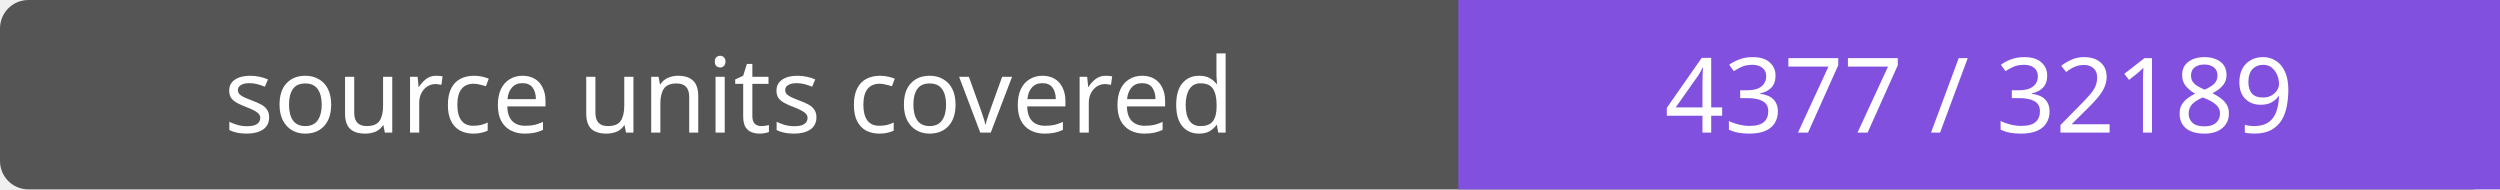
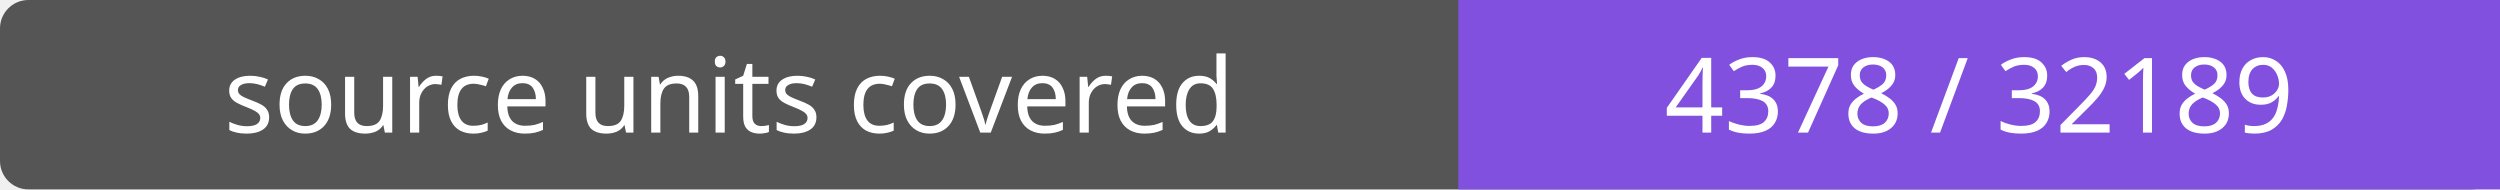
- <svg xmlns="http://www.w3.org/2000/svg" width="264" height="20" role="img" aria-label="source units covered: 4377 / 32189">
+ <svg xmlns="http://www.w3.org/2000/svg" width="264" height="20" role="img" aria-label="source units covered: 4378 / 32189">
  <rect width="264" height="20" rx="3" fill="#555" />
  <path fill="#8250df" d="M154 0h110v20H154z" />
  <g fill="#fff" text-anchor="middle" font-family="Verdana,sans-serif" font-size="11">
    <text x="77.0" y="14">source units covered</text>
-     <text x="209.0" y="14">4377 / 32189</text>
+     <text x="209.0" y="14">4378 / 32189</text>
  </g>
</svg>
